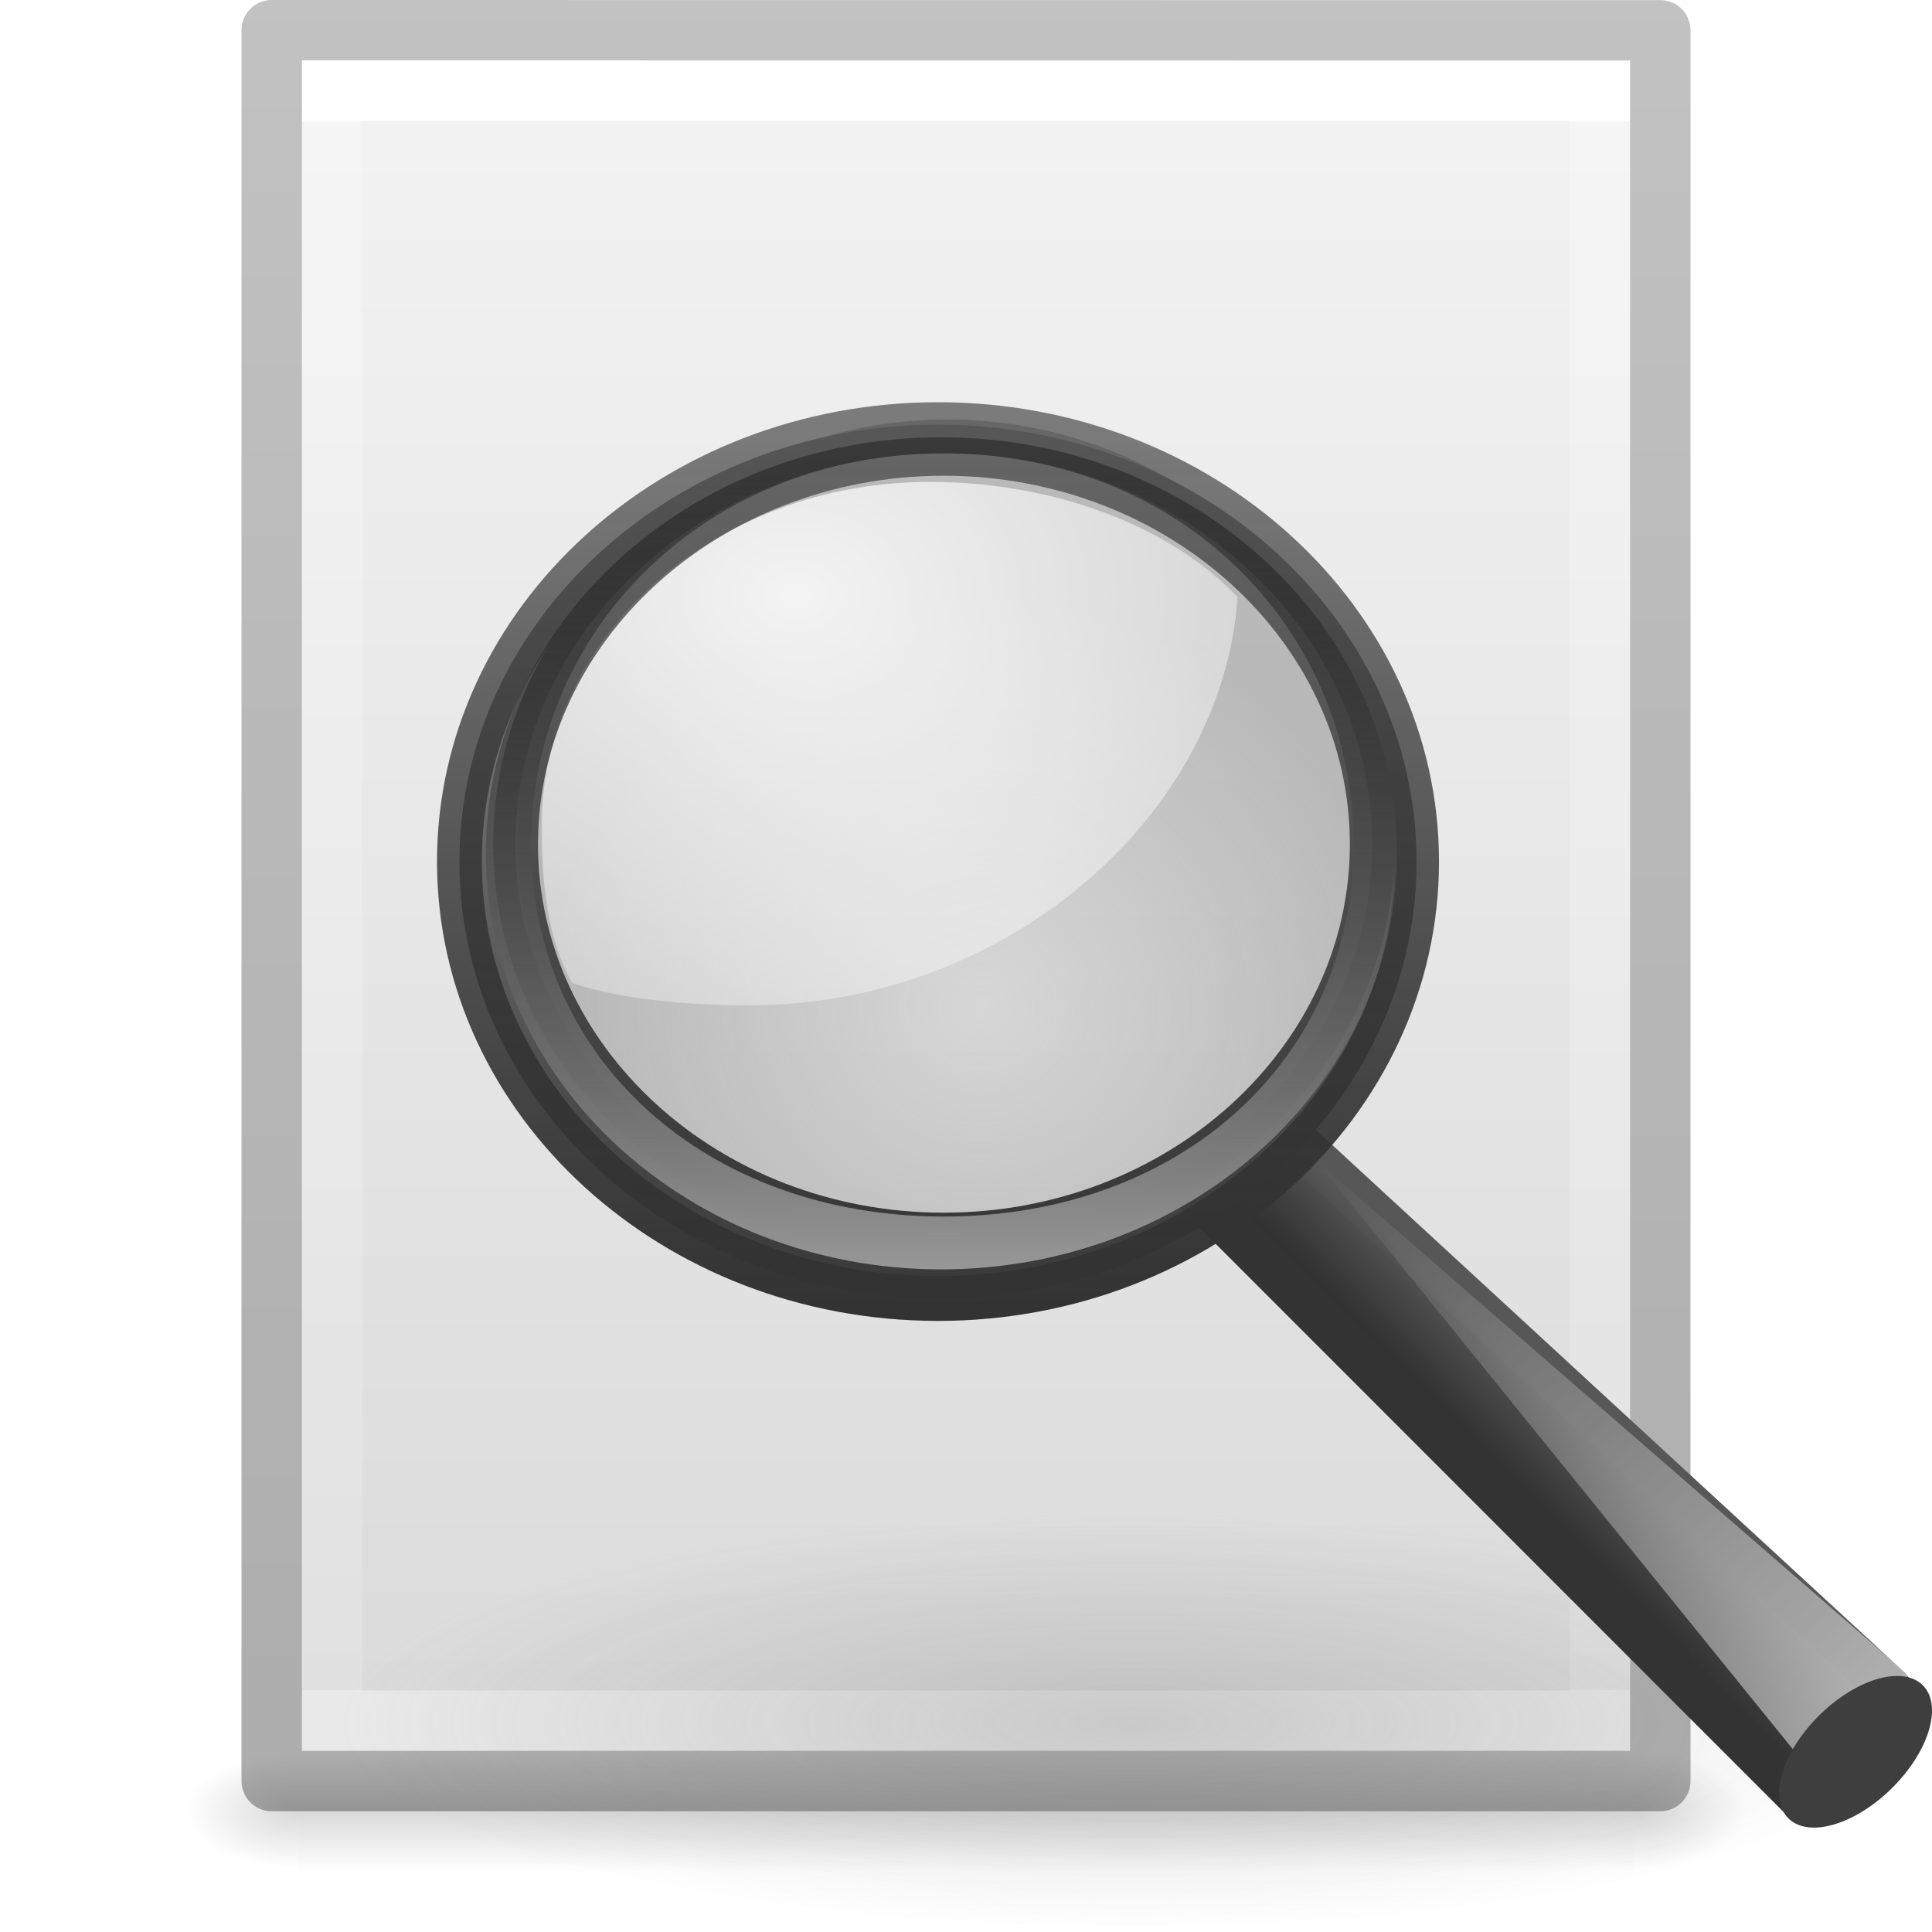
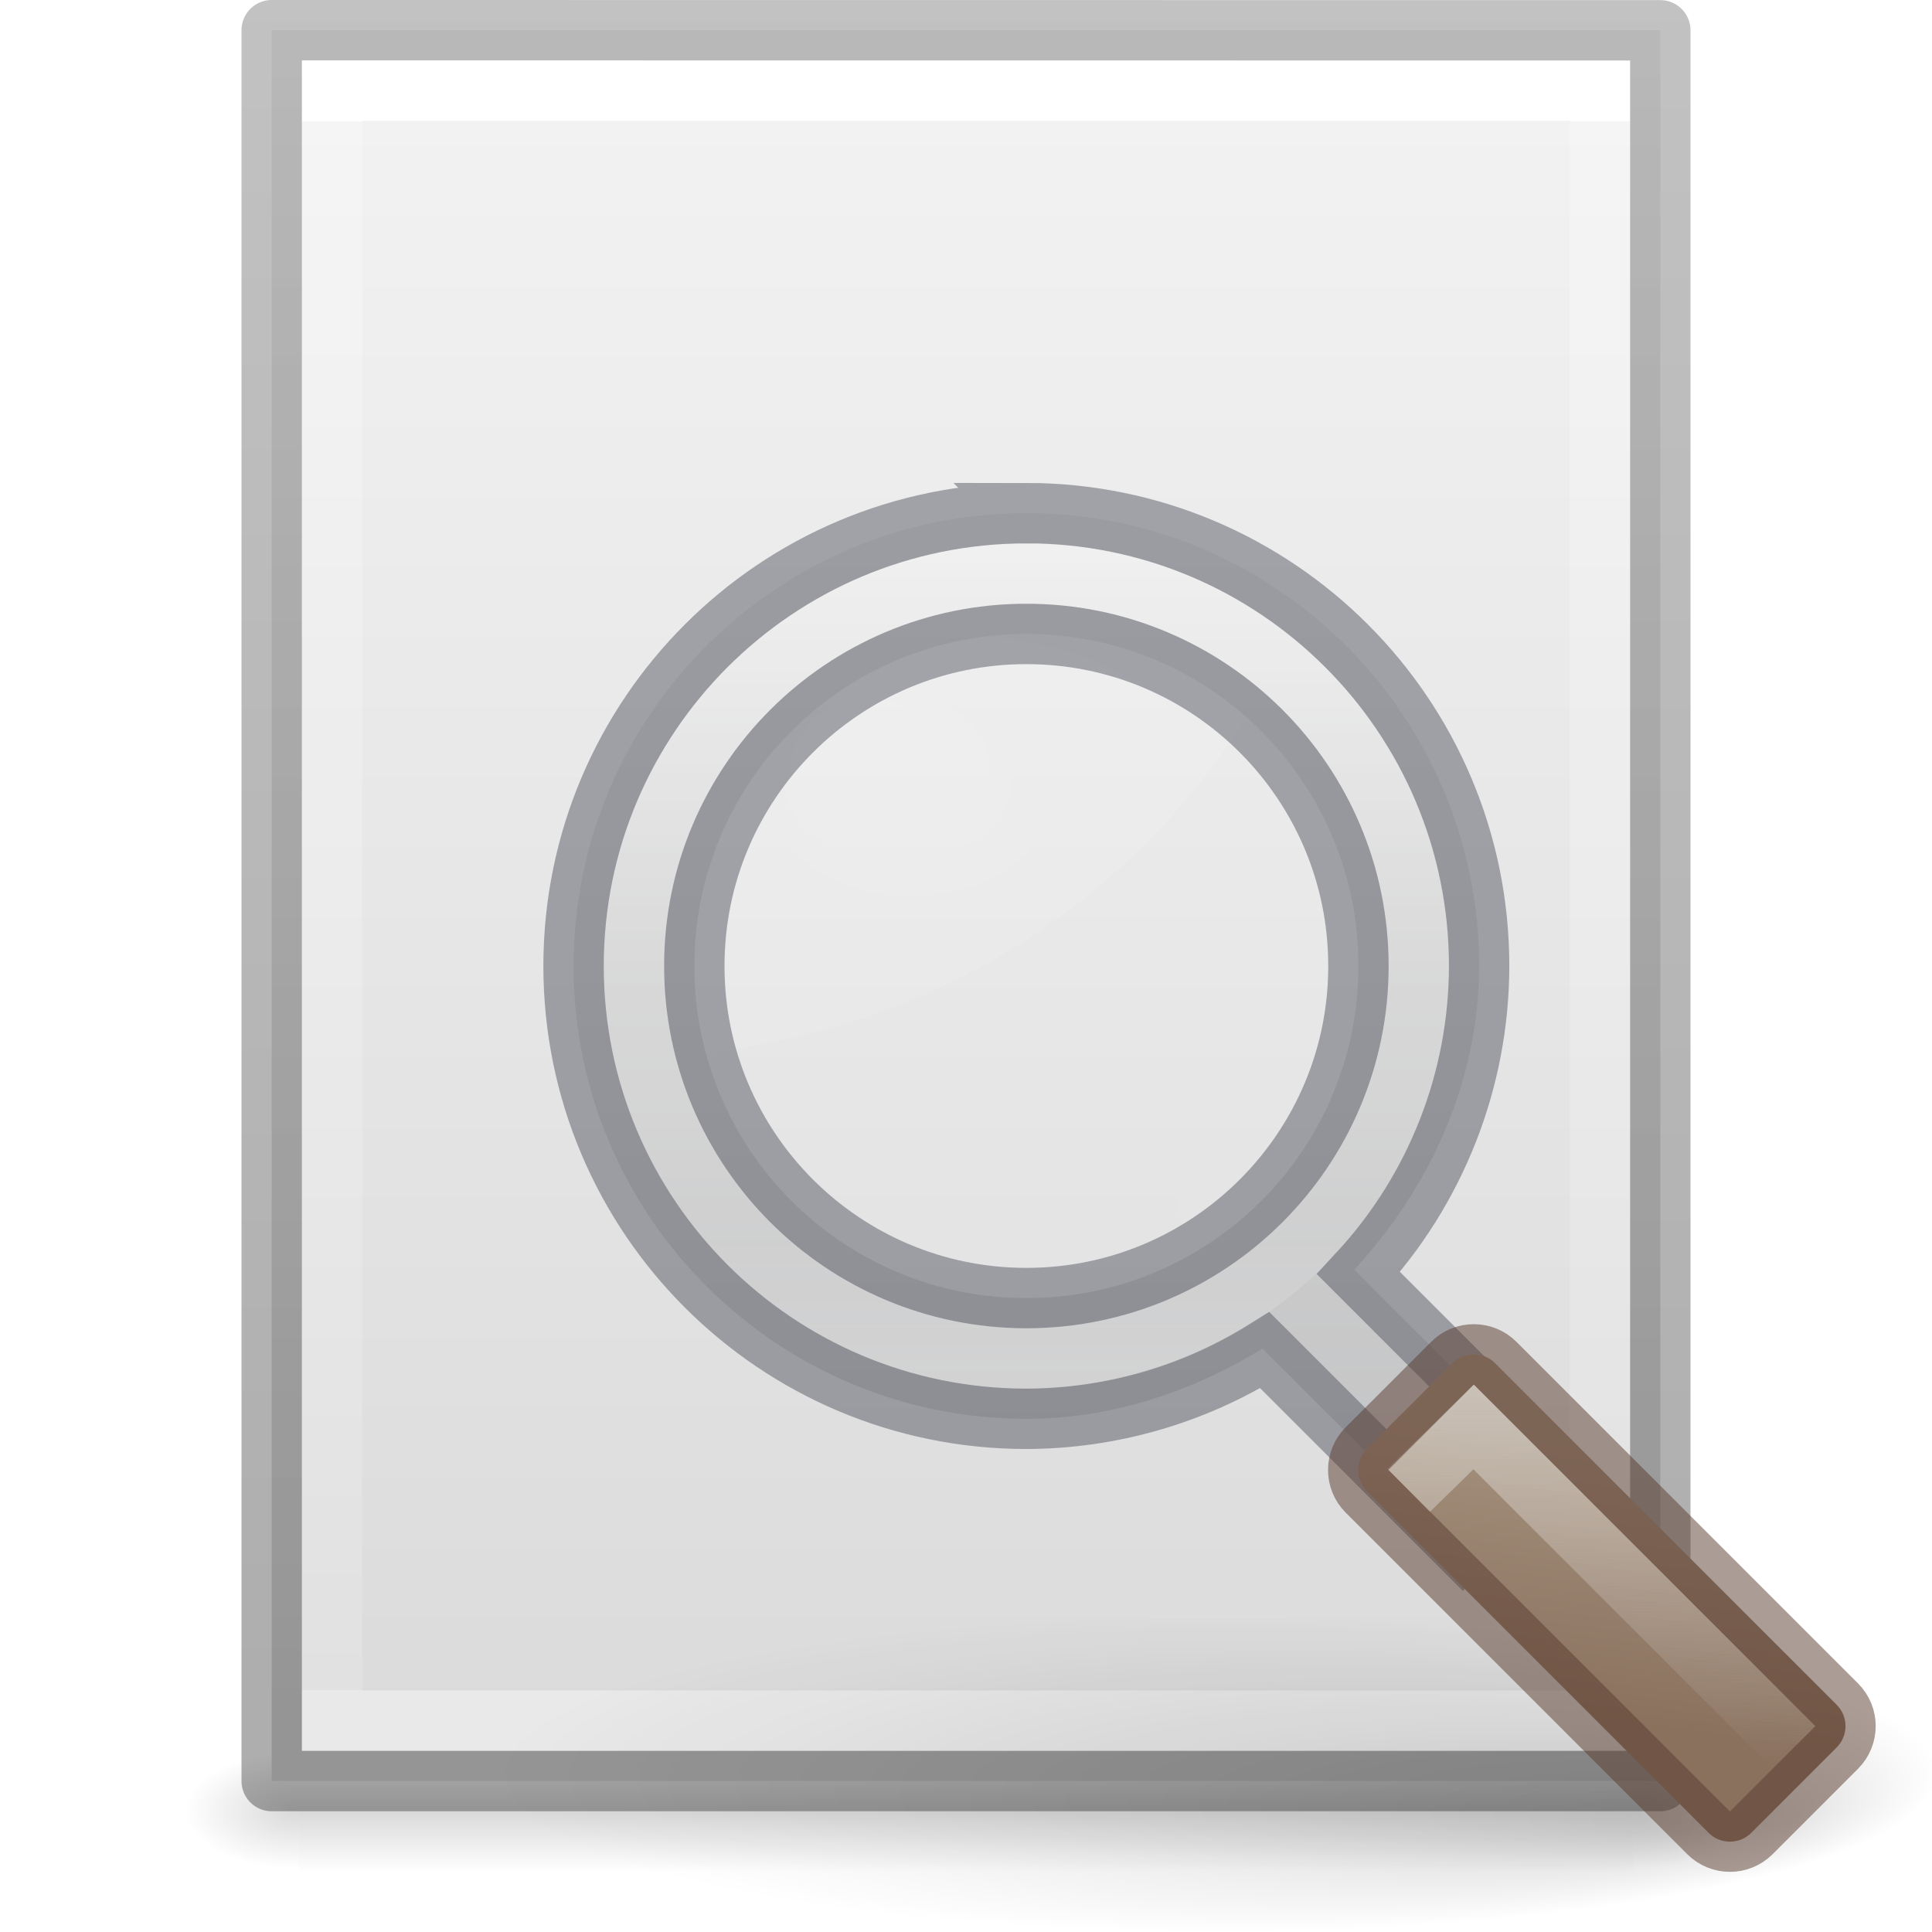
<svg xmlns="http://www.w3.org/2000/svg" xmlns:xlink="http://www.w3.org/1999/xlink" height="32" width="32">
  <linearGradient id="a">
    <stop offset="0" />
    <stop offset="1" stop-opacity="0" />
  </linearGradient>
-   <linearGradient id="b" gradientTransform="matrix(.5675676 0 0 .7297297 2.378382 -2.513506)" gradientUnits="userSpaceOnUse" x1="24" x2="24" y1="6.185" y2="41.815">
+   <radialGradient id="b" cx="6.703" cy="73.616" fx="11.969" fy="75.929" gradientTransform="matrix(1.660096 0 0 .3631501 .963735 -5.358552)" gradientUnits="userSpaceOnUse" r="7.228" xlink:href="#a" />
+   <linearGradient id="c" gradientUnits="userSpaceOnUse" x1="9.594" x2="9.594" y1="1.177" y2="15.529">
+     <stop offset="0" stop-color="#d4d4d4" />
+     <stop offset="1" stop-color="#abacae" />
+   </linearGradient>
+   <radialGradient id="d" cx="22.1" cy="24.538" gradientTransform="matrix(.6619723 0 0 .6618242 -2.643616 -4.229381)" gradientUnits="userSpaceOnUse" r="8.309">
+     <stop offset="0" stop-color="#fff" stop-opacity=".427" />
+     <stop offset="1" stop-color="#fff" stop-opacity=".363" />
+   </radialGradient>
+   <radialGradient id="e" cx="8.072" cy="5.963" fx="6" fy="3.371" gradientTransform="matrix(1 0 0 .75741 0 1.446491)" gradientUnits="userSpaceOnUse" r="4.572">
+     <stop offset="0" stop-color="#fff" />
+     <stop offset="1" stop-color="#fff" stop-opacity=".526" />
+   </radialGradient>
+   <linearGradient id="f" gradientUnits="userSpaceOnUse" x1="8.814" x2="8.814" y1="1.282" y2="14.67">
+     <stop offset="0" stop-color="#fff" />
+     <stop offset=".508" stop-color="#fff" stop-opacity=".235" />
+     <stop offset=".835" stop-color="#fff" stop-opacity=".157" />
+     <stop offset="1" stop-color="#fff" stop-opacity=".392" />
+   </linearGradient>
+   <linearGradient id="g" gradientUnits="userSpaceOnUse" x1="25.257" x2="28.007" y1="-2.483" y2="1.111">
+     <stop offset="0" stop-color="#a3907c" />
+     <stop offset="1" stop-color="#8a715e" />
+   </linearGradient>
+   <linearGradient id="h" gradientUnits="userSpaceOnUse" x1="19.577" x2="19.577" y1="14.757" y2="21.285">
+     <stop offset="0" stop-color="#f3f3f3" />
+     <stop offset="1" stop-color="#f3f3f3" stop-opacity="0" />
+   </linearGradient>
+   <linearGradient id="i" xlink:href="#a" />
+   <linearGradient id="j" gradientTransform="matrix(.5675676 0 0 .7297297 2.378382 -2.513506)" gradientUnits="userSpaceOnUse" x1="24" x2="24" y1="6.185" y2="41.815">
    <stop offset="0" stop-color="#fff" />
    <stop offset="0" stop-color="#fff" stop-opacity=".235" />
    <stop offset="1" stop-color="#fff" stop-opacity=".157" />
    <stop offset="1" stop-color="#fff" stop-opacity=".392" />
  </linearGradient>
-   <linearGradient id="c" gradientTransform="matrix(.62857 0 0 .6083939 .91432 -.534791)" gradientUnits="userSpaceOnUse" x1="25.132" x2="25.132" y1=".985" y2="47.013">
+   <linearGradient id="k" gradientTransform="matrix(.6571413 0 0 .6301223 .228607 -1.089605)" gradientUnits="userSpaceOnUse" x1="25.132" x2="25.132" y1=".985" y2="47.013">
    <stop offset="0" stop-color="#f4f4f4" />
    <stop offset="1" stop-color="#dbdbdb" />
  </linearGradient>
-   <radialGradient id="d" cx="605.714" cy="486.648" gradientTransform="matrix(.01566318 0 0 .00823529 17.61043 25.98056)" gradientUnits="userSpaceOnUse" r="117.143" xlink:href="#a" />
-   <radialGradient id="e" cx="605.714" cy="486.648" gradientTransform="matrix(-.01566318 0 0 .00823529 14.38957 25.98056)" gradientUnits="userSpaceOnUse" r="117.143" xlink:href="#a" />
-   <linearGradient id="f" gradientTransform="matrix(.04576928 0 0 .00823529 -.542324 25.98055)" gradientUnits="userSpaceOnUse" x1="302.857" x2="302.857" y1="366.648" y2="609.505">
+   <radialGradient id="l" cx="605.714" cy="486.648" gradientTransform="matrix(.01566318 0 0 .00823529 17.61043 25.98056)" gradientUnits="userSpaceOnUse" r="117.143" xlink:href="#i" />
+   <radialGradient id="m" cx="605.714" cy="486.648" gradientTransform="matrix(-.01566318 0 0 .00823529 14.38957 25.98056)" gradientUnits="userSpaceOnUse" r="117.143" xlink:href="#i" />
+   <linearGradient id="n" gradientTransform="matrix(.04576928 0 0 .00823529 -.542324 25.98055)" gradientUnits="userSpaceOnUse" x1="302.857" x2="302.857" y1="366.648" y2="609.505">
    <stop offset="0" stop-opacity="0" />
    <stop offset=".5" />
    <stop offset="1" stop-opacity="0" />
  </linearGradient>
-   <linearGradient id="g" gradientTransform="matrix(.5306414 0 0 .5897005 39.26961 -1.791918)" gradientUnits="userSpaceOnUse" x1="-51.786" x2="-51.786" y1="50.786" y2="2.906">
+   <linearGradient id="o" gradientTransform="matrix(.5306414 0 0 .5897005 39.26961 -1.791918)" gradientUnits="userSpaceOnUse" x1="-51.786" x2="-51.786" y1="50.786" y2="2.906">
    <stop offset="0" stop-opacity=".318" />
    <stop offset="1" stop-opacity=".24" />
  </linearGradient>
-   <radialGradient id="h" cx="62.625" cy="4.625" gradientTransform="matrix(1 0 0 .341176 0 3.047059)" gradientUnits="userSpaceOnUse" r="10.625">
-     <stop offset="0" stop-color="#7f7f7f" />
-     <stop offset="1" stop-color="#808080" stop-opacity="0" />
-   </radialGradient>
-   <linearGradient id="i" gradientTransform="matrix(.3936567 0 0 .38976 101.3781 -4.239312)" gradientUnits="userSpaceOnUse" x1="-172.653" x2="-164.718" y1="99.667" y2="91.973">
-     <stop offset="0" stop-color="#242424" stop-opacity=".992" />
-     <stop offset="1" stop-color="#656565" />
-   </linearGradient>
-   <linearGradient id="j" gradientTransform="matrix(1.011346 0 0 1.001335 -.147572 1.814328)" gradientUnits="userSpaceOnUse" x1="32.893" x2="31.364" y1="27.988" y2="29.484">
-     <stop offset="0" stop-color="#575757" />
-     <stop offset="1" stop-color="#333" />
-   </linearGradient>
-   <linearGradient id="k" gradientTransform="matrix(.3936567 0 0 .38976 -50.20875 -.472655)" gradientUnits="userSpaceOnUse" x1="277.573" x2="201.871" y1="146.151" y2="67.35">
-     <stop offset="0" stop-color="#fff" />
-     <stop offset="1" stop-color="#fff" stop-opacity="0" />
-   </linearGradient>
-   <radialGradient id="l" cx="18.241" cy="21.818" gradientUnits="userSpaceOnUse" r="8.309">
-     <stop offset="0" stop-color="#a1a1a1" stop-opacity=".208" />
-     <stop offset="1" stop-color="#a1a1a1" stop-opacity=".678" />
-   </radialGradient>
-   <radialGradient id="m" cx="15.414" cy="13.078" gradientTransform="matrix(3.071006 0 0 2.362861 -33.01058 -21.34546)" gradientUnits="userSpaceOnUse" r="6.656">
-     <stop offset="0" stop-color="#fff" />
-     <stop offset="1" stop-color="#fff" stop-opacity=".248" />
-   </radialGradient>
-   <linearGradient id="n" gradientTransform="matrix(.4037708 0 0 .399774 -51.83366 -.332745)" gradientUnits="userSpaceOnUse" x1="173.096" x2="173.096" y1="75.319" y2="11.949">
-     <stop offset="0" stop-color="#343434" stop-opacity=".976" />
-     <stop offset="1" stop-color="#929292" />
-   </linearGradient>
-   <linearGradient id="o" gradientTransform="matrix(.4037708 0 0 .399774 .53992 2.675915)" gradientUnits="userSpaceOnUse" x1="41.542" x2="41.485" y1="68.292" y2="4.536">
-     <stop offset="0" stop-color="#333" />
-     <stop offset="1" stop-color="#333" stop-opacity=".612" />
-   </linearGradient>
-   <linearGradient id="p" gradientTransform="matrix(.3845313 0 0 .3807249 -48.39698 .258476)" gradientUnits="userSpaceOnUse" x1="173.096" x2="173.096" y1="75.319" y2="11.949">
-     <stop offset="0" stop-color="#979797" />
-     <stop offset="1" stop-opacity=".341" />
-   </linearGradient>
-   <path d="m4.95 29h22.1v2h-22.1z" fill="url(#f)" opacity=".15" />
-   <path d="m4.95 29v2c-.807.004-1.95-.448-1.95-1s.9-1 1.95-1z" fill="url(#e)" opacity=".15" />
-   <path d="m27.05 29v2c.807.004 1.95-.448 1.95-1s-.9-1-1.95-1z" fill="url(#d)" opacity=".15" />
-   <path d="m5 1c5.041 0 22.0.002 22.0.002l0 27.998s-14.667 0-22 0c0-9.333 0-18.667 0-28z" fill="url(#c)" />
-   <path d="m26.5 28.5h-21v-27h21z" fill="none" stroke="url(#b)" stroke-linecap="round" />
-   <path d="m4.5.5c5.27 0 23.0.002 23.0.002l0 28.998s-15.333 0-23 0c0-9.667 0-19.333 0-29z" fill="none" stroke="url(#g)" stroke-linejoin="round" stroke-width="1" />
-   <g transform="matrix(.5758112 0 0 .5758112 4.934976 4.361063)">
-     <g fill-rule="evenodd">
-       <path d="m73.25 4.625a10.625 3.625 0 1 1 -21.25 0 10.625 3.625 0 1 1 21.25 0z" fill="url(#h)" opacity=".3" transform="matrix(2.149872 0 0 1.661922 -110.6357 34.28915)" />
-       <path d="m28.184 24.772 17.601 16.219-2.44 3.278-17.538-17.545z" fill="url(#i)" stroke="url(#j)" stroke-linecap="round" stroke-linejoin="round" stroke-width="1.258" />
-       <path d="m43.375 43.205-14.116-17.427 17.079 14.839z" fill="url(#k)" />
+   <path d="m4.95 29h22.1v2h-22.1z" fill="url(#n)" opacity=".15" />
+   <path d="m4.95 29v2c-.807.004-1.95-.448-1.95-1s.9-1 1.95-1z" fill="url(#m)" opacity=".15" />
+   <path d="m27.05 29v2c.807.004 1.95-.448 1.95-1s-.9-1-1.95-1z" fill="url(#l)" opacity=".15" />
+   <path d="m4.5.5c5.27 0 23.0.002 23.0.002l0 28.998s-15.333 0-23 0c0-9.667 0-19.333 0-29z" fill="url(#k)" stroke-width="1.041" />
+   <path d="m26.5 28.5h-21v-27h21z" fill="none" stroke="url(#j)" stroke-linecap="round" />
+   <path d="m4.5.5c5.27 0 23.0.002 23.0.002l0 28.998s-15.333 0-23 0c0-9.667 0-19.333 0-29z" fill="none" stroke="url(#o)" stroke-linejoin="round" stroke-width="1" />
+   <g transform="translate(8 8)">
+     <path d="m24.091 21.375c0 1.45-5.373 2.625-12 2.625-6.627 0-12-1.175-12-2.625 0-1.45 5.373-2.625 12-2.625 6.627 0 12 1.175 12 2.625z" fill="url(#b)" opacity=".15" />
+     <path d="m9 .5c-4.136 0-7.5 3.364-7.5 7.5 0 4.136 3.364 7.5 7.5 7.5 1.392-.001 2.73-.437 3.91-1.164l5.824 5.822c.386.386 1.028.386 1.414 0 .386-.386.386-1.028 0-1.414l-5.717-5.715c1.274-1.378 2.065-3.14 2.068-5.029 0-4.136-3.364-7.5-7.5-7.5zm0 2c3.043 0 5.5 2.457 5.5 5.5 0 3.043-2.457 5.5-5.5 5.5-3.043 0-5.5-2.457-5.5-5.5 0-3.043 2.457-5.5 5.5-5.5z" fill="url(#c)" fill-opacity=".502" />
+     <path d="m14.5 8a5.5 5.499 0 1 1 -11 0 5.5 5.499 0 1 1 11 0z" fill="url(#d)" fill-rule="evenodd" opacity=".2" />
+     <path d="m9.16 2.502a5.5 5.499 0 0 0 -5.66 5.498 5.5 5.499 0 0 0 .193 1.426 12 11.997 0 0 0 8.951-5.543 5.5 5.499 0 0 0 -3.484-1.381z" fill="url(#e)" fill-rule="evenodd" opacity=".15" />
+     <path d="m15.5 8c0 3.59-2.91 6.5-6.5 6.5-3.59 0-6.5-2.91-6.5-6.5 0-3.59 2.91-6.5 6.5-6.5 3.59 0 6.5 2.91 6.5 6.5z" fill="none" opacity=".5" stroke="url(#f)" stroke-linecap="round" stroke-linejoin="round" />
+     <path d="m9 .5c-4.142 0-7.5 3.358-7.5 7.5 0 4.142 3.358 7.5 7.5 7.5 1.397-.004 2.764-.398 3.949-1.137l3.281 3.281 1.414-1.414-3.143-3.143c1.282-1.384 1.996-3.201 1.998-5.088 0-4.142-3.358-7.5-7.5-7.5zm0 2c3.038 0 5.5 2.462 5.5 5.5 0 3.038-2.462 5.5-5.5 5.5-3.038 0-5.5-2.462-5.5-5.5 0-3.038 2.462-5.5 5.5-5.5z" fill="none" opacity=".5" stroke="#555761" />
+     <rect fill="url(#g)" height="3" rx=".5" transform="matrix(.7071068 .7071068 -.7071068 .7071068 0 0)" width="9" x="21.663" y="-1.545" />
+     <g fill="none">
+       <path d="m15.331 16.687 1.077-1.053 5.313 5.313" opacity=".5" stroke="url(#h)" />
+       <rect height="3" opacity=".5" rx=".5" stroke="#57392d" transform="matrix(.7071068 .7071068 -.7071068 .7071068 0 0)" width="9" x="21.663" y="-1.545" />
    </g>
-     <path d="m247.909 110.292a4.867 2.656 0 1 1 -9.734 0 4.867 2.656 0 1 1 9.734 0z" fill="#3e3e3e" transform="matrix(.3701926 -.4150383 .4745098 .3092893 -97.5026 109.5756)" />
-     <path d="m25.898 18.478a8.309 8.309 0 1 1 -16.617 0 8.309 8.309 0 1 1 16.617 0z" fill="url(#l)" fill-rule="evenodd" transform="matrix(1.488955 0 0 1.438369 -7.506469 -10.0032)" />
-     <path d="m18.174 6.288c-6.168 0-11.162 4.424-11.162 9.888 0 1.578.138 3.208.881 4.532 1.483.484 3.418.636 5.091.636 7.309 0 13.595-5.368 14.046-11.742-2.05-2.146-5.436-3.314-8.855-3.314z" fill="url(#m)" fill-rule="evenodd" opacity=".834" />
-     <path d="m18.411 4.641c-7.598 0-13.766 5.632-13.766 12.568 0 6.936 6.168 12.568 13.766 12.568 7.598 0 13.766-5.632 13.766-12.568s-6.168-12.568-13.766-12.568zm.164.825c6.8 0 12.328 5.036 12.328 11.244s-5.528 11.244-12.328 11.244c-6.8 0-12.315-5.036-12.315-11.244 0-6.208 5.515-11.244 12.315-11.244z" fill="url(#n)" stroke="url(#o)" stroke-linecap="round" stroke-linejoin="round" stroke-width="1.29" />
-     <path d="m18.5 5.004c-7.236 0-13.097 5.363-13.097 11.968 0 6.606 5.862 11.968 13.097 11.968 7.236 0 13.11-5.363 13.11-11.968 0-6.606-5.874-11.968-13.11-11.968zm.076.462c6.8 0 11.788 5.036 11.788 11.244s-4.988 10.71-11.788 10.71c-6.8 0-11.866-4.502-11.866-10.71 0-6.208 5.066-11.244 11.866-11.244z" fill="url(#p)" />
  </g>
</svg>
